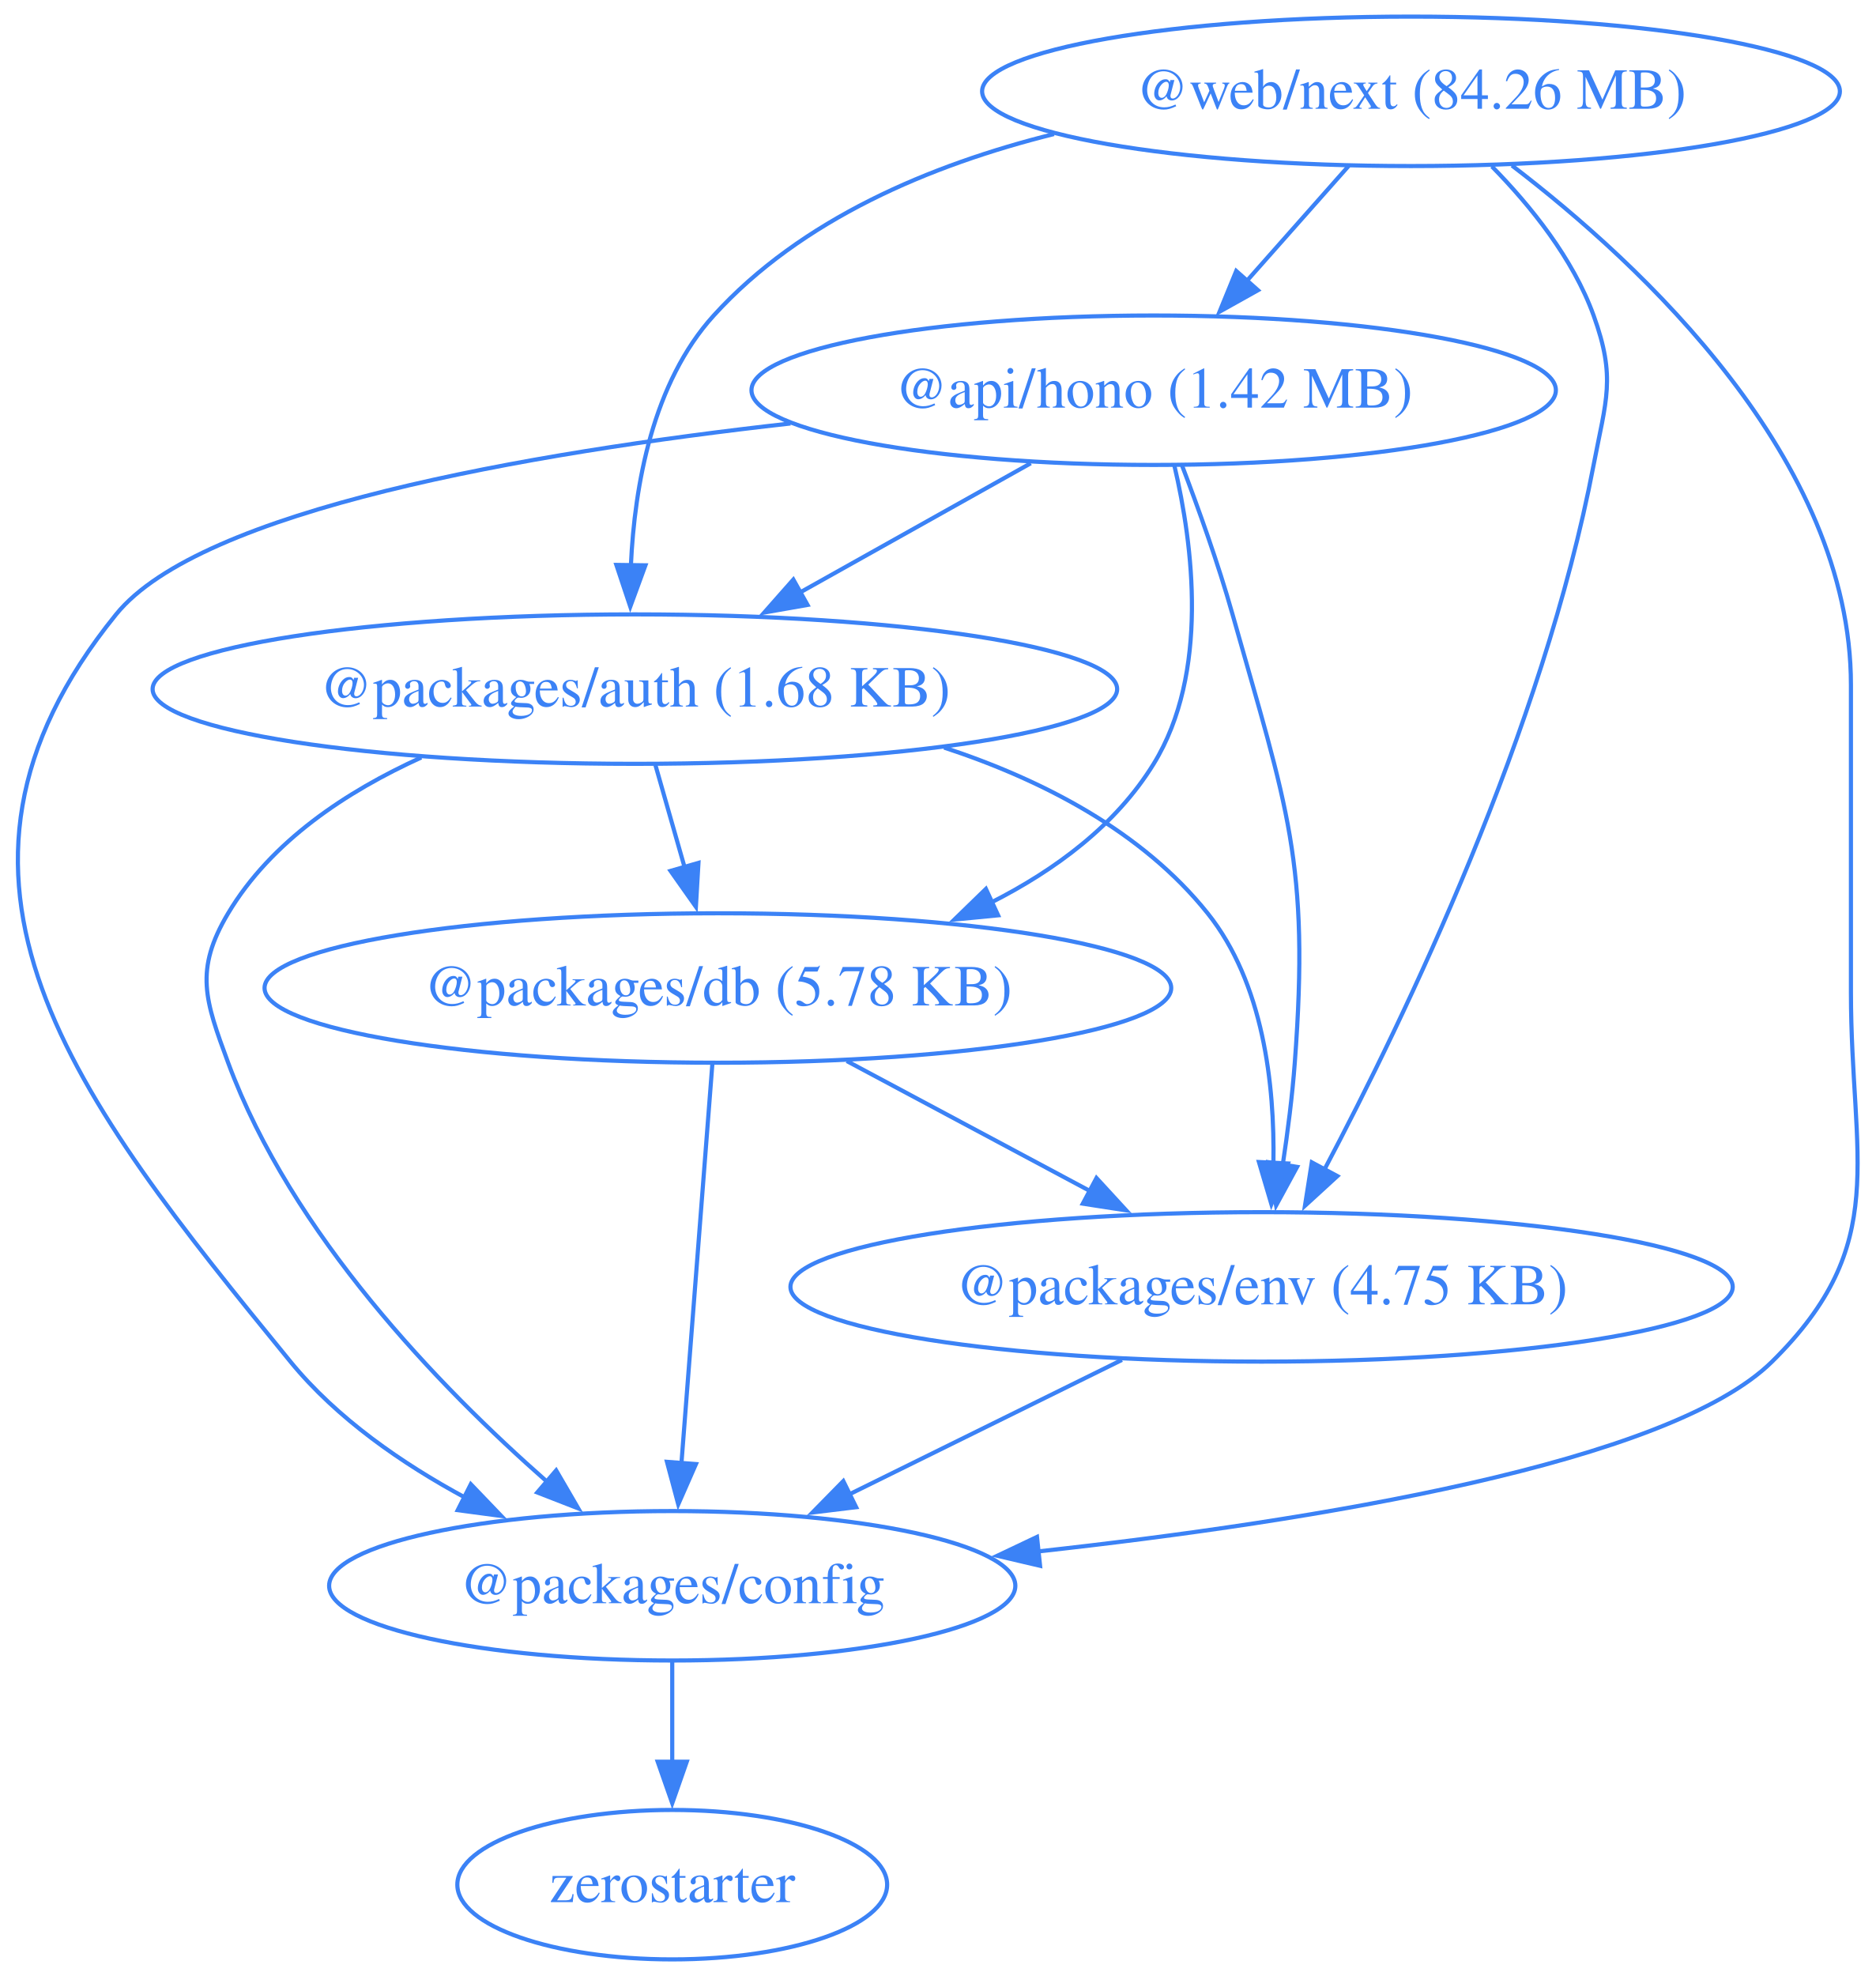
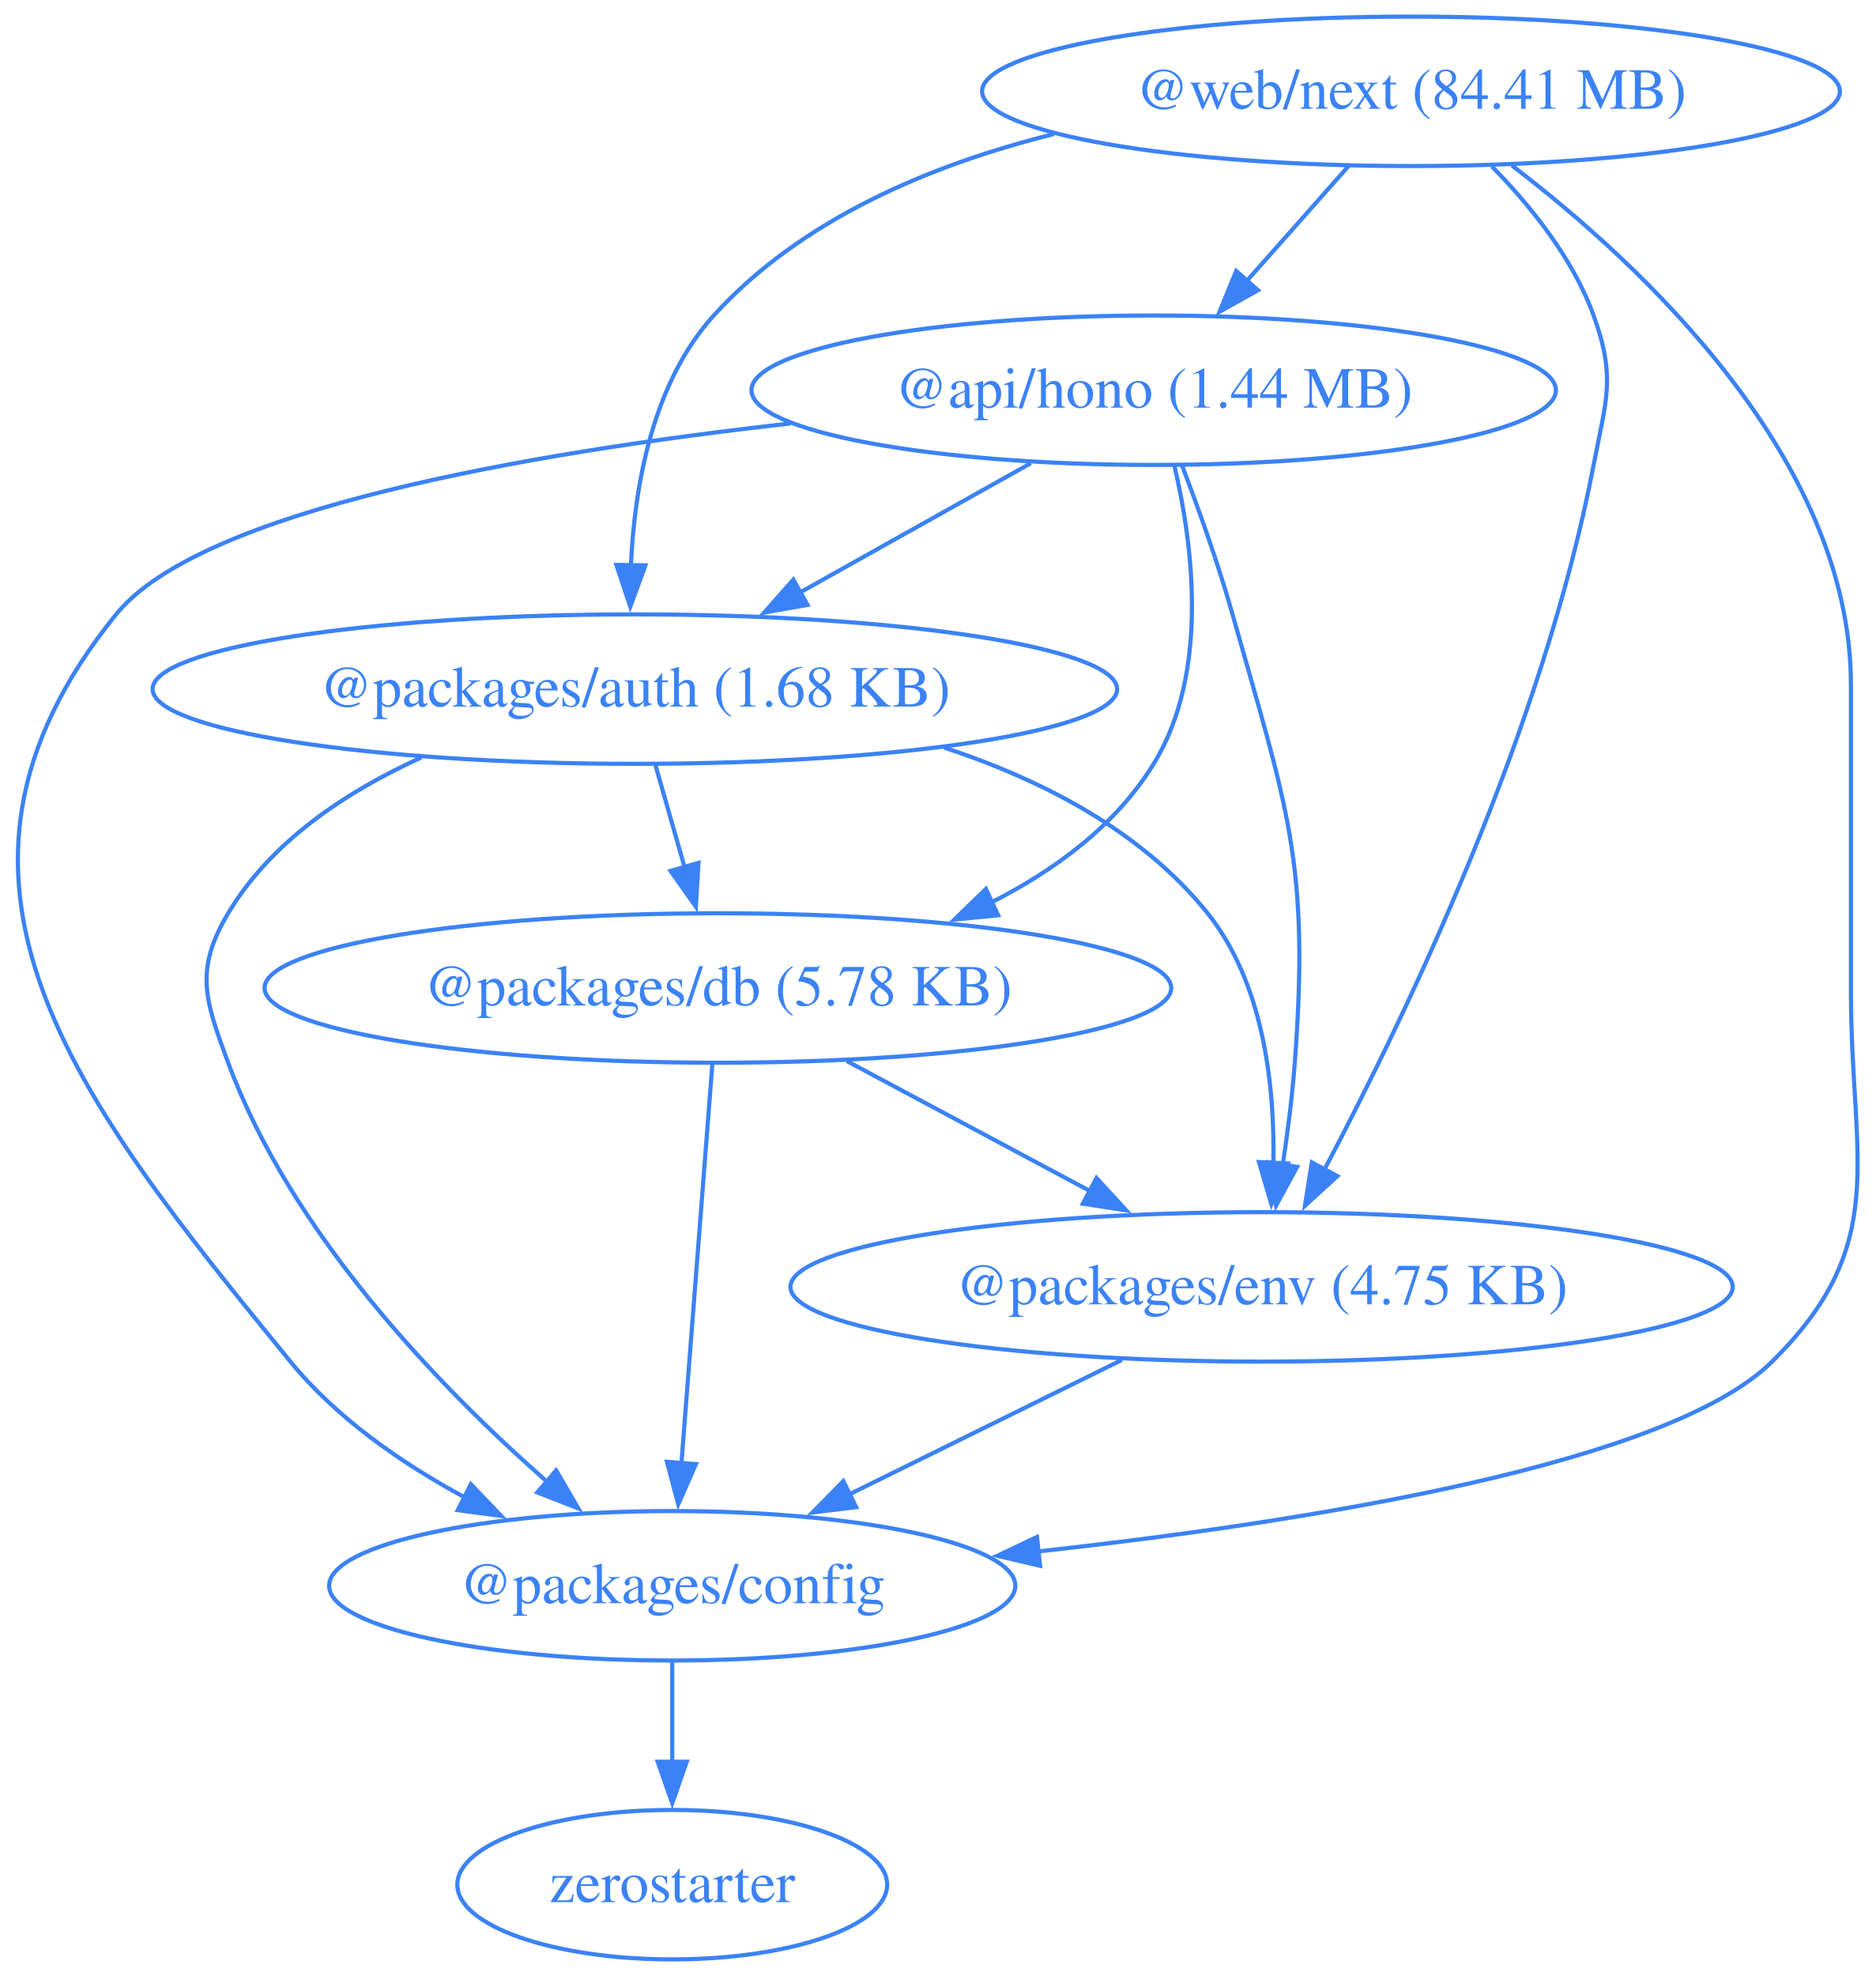
<svg xmlns="http://www.w3.org/2000/svg" width="452pt" height="476pt" viewBox="0.00 0.00 452.00 476.00">
  <g id="graph0" class="graph" transform="scale(1 1) rotate(0) translate(4 472)">
    <polygon fill="none" stroke="none" points="-4,4 -4,-472 448.42,-472 448.42,4 -4,4" />
    <g id="node1" class="node">
      <ellipse fill="none" stroke="#3b82f6" cx="273.97" cy="-378" rx="96.91" ry="18" />
-       <text xml:space="preserve" text-anchor="middle" x="273.97" y="-373.8" font-family="Times,serif" font-size="14.00" fill="#3b82f6">@api/hono (1.42 MB)</text>
+       <text xml:space="preserve" text-anchor="middle" x="273.97" y="-373.8" font-family="Times,serif" font-size="14.00" fill="#3b82f6">@api/hono (1.44 MB)</text>
    </g>
    <g id="node2" class="node">
      <ellipse fill="none" stroke="#3b82f6" cx="148.97" cy="-306" rx="116.2" ry="18" />
      <text xml:space="preserve" text-anchor="middle" x="148.97" y="-301.8" font-family="Times,serif" font-size="14.00" fill="#3b82f6">@packages/auth (1.68 KB)</text>
    </g>
    <g id="edge1" class="edge">
      <path fill="none" stroke="#3b82f6" d="M244.35,-360.41C227.74,-351.11 206.79,-339.38 188.76,-329.28" />
      <polygon fill="#3b82f6" stroke="#3b82f6" points="190.57,-326.28 180.14,-324.45 187.15,-332.39 190.57,-326.28" />
    </g>
    <g id="node3" class="node">
      <ellipse fill="none" stroke="#3b82f6" cx="157.97" cy="-90" rx="82.67" ry="18" />
      <text xml:space="preserve" text-anchor="middle" x="157.97" y="-85.8" font-family="Times,serif" font-size="14.00" fill="#3b82f6">@packages/config</text>
    </g>
    <g id="edge2" class="edge">
      <path fill="none" stroke="#3b82f6" d="M186.46,-369.99C122.81,-362.86 44.36,-349.16 23.97,-324 -27.74,-260.17 14,-207.62 65.97,-144 77.17,-130.3 92.9,-119.42 108.19,-111.18" />
      <polygon fill="#3b82f6" stroke="#3b82f6" points="109.44,-114.47 116.78,-106.82 106.28,-108.22 109.44,-114.47" />
    </g>
    <g id="node4" class="node">
      <ellipse fill="none" stroke="#3b82f6" cx="168.97" cy="-234" rx="109.23" ry="18" />
      <text xml:space="preserve" text-anchor="middle" x="168.97" y="-229.8" font-family="Times,serif" font-size="14.00" fill="#3b82f6">@packages/db (5.78 KB)</text>
    </g>
    <g id="edge3" class="edge">
      <path fill="none" stroke="#3b82f6" d="M278.96,-359.83C283.43,-340.78 287.42,-309.84 273.97,-288 264.89,-273.24 250.28,-262.43 234.81,-254.59" />
      <polygon fill="#3b82f6" stroke="#3b82f6" points="236.49,-251.51 225.95,-250.49 233.55,-257.87 236.49,-251.51" />
    </g>
    <g id="node5" class="node">
      <ellipse fill="none" stroke="#3b82f6" cx="299.97" cy="-162" rx="113.52" ry="18" />
      <text xml:space="preserve" text-anchor="middle" x="299.97" y="-157.8" font-family="Times,serif" font-size="14.00" fill="#3b82f6">@packages/env (4.75 KB)</text>
    </g>
    <g id="edge4" class="edge">
      <path fill="none" stroke="#3b82f6" d="M280.75,-360.01C284.68,-349.71 289.53,-336.23 292.97,-324 306.13,-277.36 311.6,-264.32 307.97,-216 307.37,-207.99 306.27,-199.35 305.07,-191.43" />
      <polygon fill="#3b82f6" stroke="#3b82f6" points="308.53,-190.91 303.47,-181.61 301.62,-192.04 308.53,-190.91" />
    </g>
    <g id="edge5" class="edge">
      <path fill="none" stroke="#3b82f6" d="M97.51,-289.53C79.55,-281.38 61.32,-269.36 50.97,-252 42.78,-238.26 45.43,-231.01 50.97,-216 66.21,-174.77 101.78,-137.95 127.74,-115.13" />
      <polygon fill="#3b82f6" stroke="#3b82f6" points="130,-117.8 135.33,-108.64 125.45,-112.48 130,-117.8" />
    </g>
    <g id="edge6" class="edge">
      <path fill="none" stroke="#3b82f6" d="M153.92,-287.7C156.05,-280.24 158.6,-271.32 160.98,-262.97" />
      <polygon fill="#3b82f6" stroke="#3b82f6" points="164.29,-264.14 163.67,-253.56 157.56,-262.21 164.29,-264.14" />
    </g>
    <g id="edge7" class="edge">
      <path fill="none" stroke="#3b82f6" d="M223.48,-291.92C247.12,-284.14 271.19,-271.74 286.97,-252 300.4,-235.21 303.15,-210.75 302.82,-191.72" />
      <polygon fill="#3b82f6" stroke="#3b82f6" points="306.32,-191.73 302.33,-181.92 299.33,-192.08 306.32,-191.73" />
    </g>
    <g id="node6" class="node">
      <ellipse fill="none" stroke="#3b82f6" cx="157.97" cy="-18" rx="51.78" ry="18" />
      <text xml:space="preserve" text-anchor="middle" x="157.97" y="-13.8" font-family="Times,serif" font-size="14.00" fill="#3b82f6">zerostarter</text>
    </g>
    <g id="edge8" class="edge">
      <path fill="none" stroke="#3b82f6" d="M157.97,-71.7C157.97,-64.41 157.97,-55.73 157.97,-47.54" />
      <polygon fill="#3b82f6" stroke="#3b82f6" points="161.47,-47.62 157.97,-37.62 154.47,-47.62 161.47,-47.62" />
    </g>
    <g id="edge9" class="edge">
      <path fill="none" stroke="#3b82f6" d="M167.63,-215.59C165.77,-191.61 162.4,-148.14 160.18,-119.42" />
      <polygon fill="#3b82f6" stroke="#3b82f6" points="163.68,-119.32 159.42,-109.62 156.7,-119.86 163.68,-119.32" />
    </g>
    <g id="edge10" class="edge">
      <path fill="none" stroke="#3b82f6" d="M200.02,-216.41C217.59,-207.02 239.79,-195.16 258.8,-185" />
      <polygon fill="#3b82f6" stroke="#3b82f6" points="260.19,-188.23 267.36,-180.43 256.89,-182.05 260.19,-188.23" />
    </g>
    <g id="edge11" class="edge">
      <path fill="none" stroke="#3b82f6" d="M266.32,-144.41C246.68,-134.73 221.7,-122.41 200.68,-112.05" />
      <polygon fill="#3b82f6" stroke="#3b82f6" points="202.28,-108.94 191.77,-107.66 199.19,-115.22 202.28,-108.94" />
    </g>
    <g id="node7" class="node">
      <ellipse fill="none" stroke="#3b82f6" cx="335.97" cy="-450" rx="103.34" ry="18" />
-       <text xml:space="preserve" text-anchor="middle" x="335.97" y="-445.8" font-family="Times,serif" font-size="14.00" fill="#3b82f6">@web/next (84.26 MB)</text>
+       <text xml:space="preserve" text-anchor="middle" x="335.97" y="-445.8" font-family="Times,serif" font-size="14.00" fill="#3b82f6">@web/next (84.41 MB)</text>
    </g>
    <g id="edge12" class="edge">
      <path fill="none" stroke="#3b82f6" d="M320.97,-432.05C313.58,-423.71 304.52,-413.49 296.34,-404.25" />
      <polygon fill="#3b82f6" stroke="#3b82f6" points="299.1,-402.09 289.85,-396.92 293.86,-406.73 299.1,-402.09" />
    </g>
    <g id="edge13" class="edge">
      <path fill="none" stroke="#3b82f6" d="M249.95,-439.71C220.19,-432.31 189.06,-419.2 167.97,-396 153.26,-379.81 148.9,-355.1 148.01,-335.82" />
      <polygon fill="#3b82f6" stroke="#3b82f6" points="151.51,-335.82 147.86,-325.87 144.51,-335.92 151.51,-335.82" />
    </g>
    <g id="edge14" class="edge">
      <path fill="none" stroke="#3b82f6" d="M360.29,-432.13C391.59,-408.22 441.97,-361.3 441.97,-307 441.97,-307 441.97,-307 441.97,-233 441.97,-192.55 451.76,-172.41 422.97,-144 398.19,-119.53 313,-105.62 245.82,-98.24" />
      <polygon fill="#3b82f6" stroke="#3b82f6" points="246.6,-94.81 236.29,-97.23 245.86,-101.77 246.6,-94.81" />
    </g>
    <g id="edge15" class="edge">
      <path fill="none" stroke="#3b82f6" d="M355.45,-431.92C364.8,-422.4 375.02,-409.72 379.97,-396 385.41,-380.95 382.97,-375.72 379.97,-360 367.83,-296.31 334.68,-227.27 315.08,-190.21" />
      <polygon fill="#3b82f6" stroke="#3b82f6" points="318.23,-188.69 310.42,-181.54 312.07,-192 318.23,-188.69" />
    </g>
  </g>
</svg>
